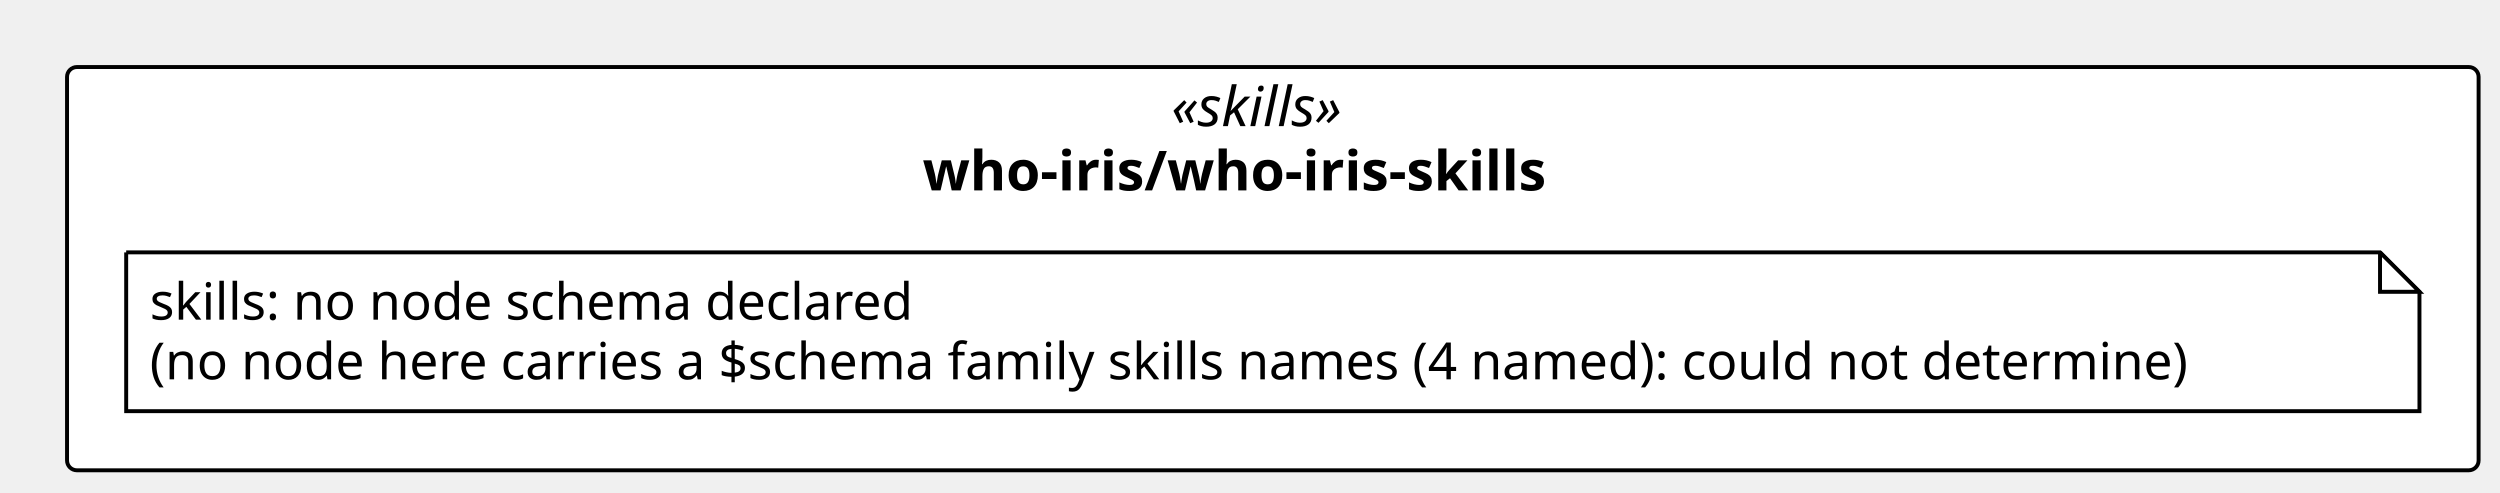
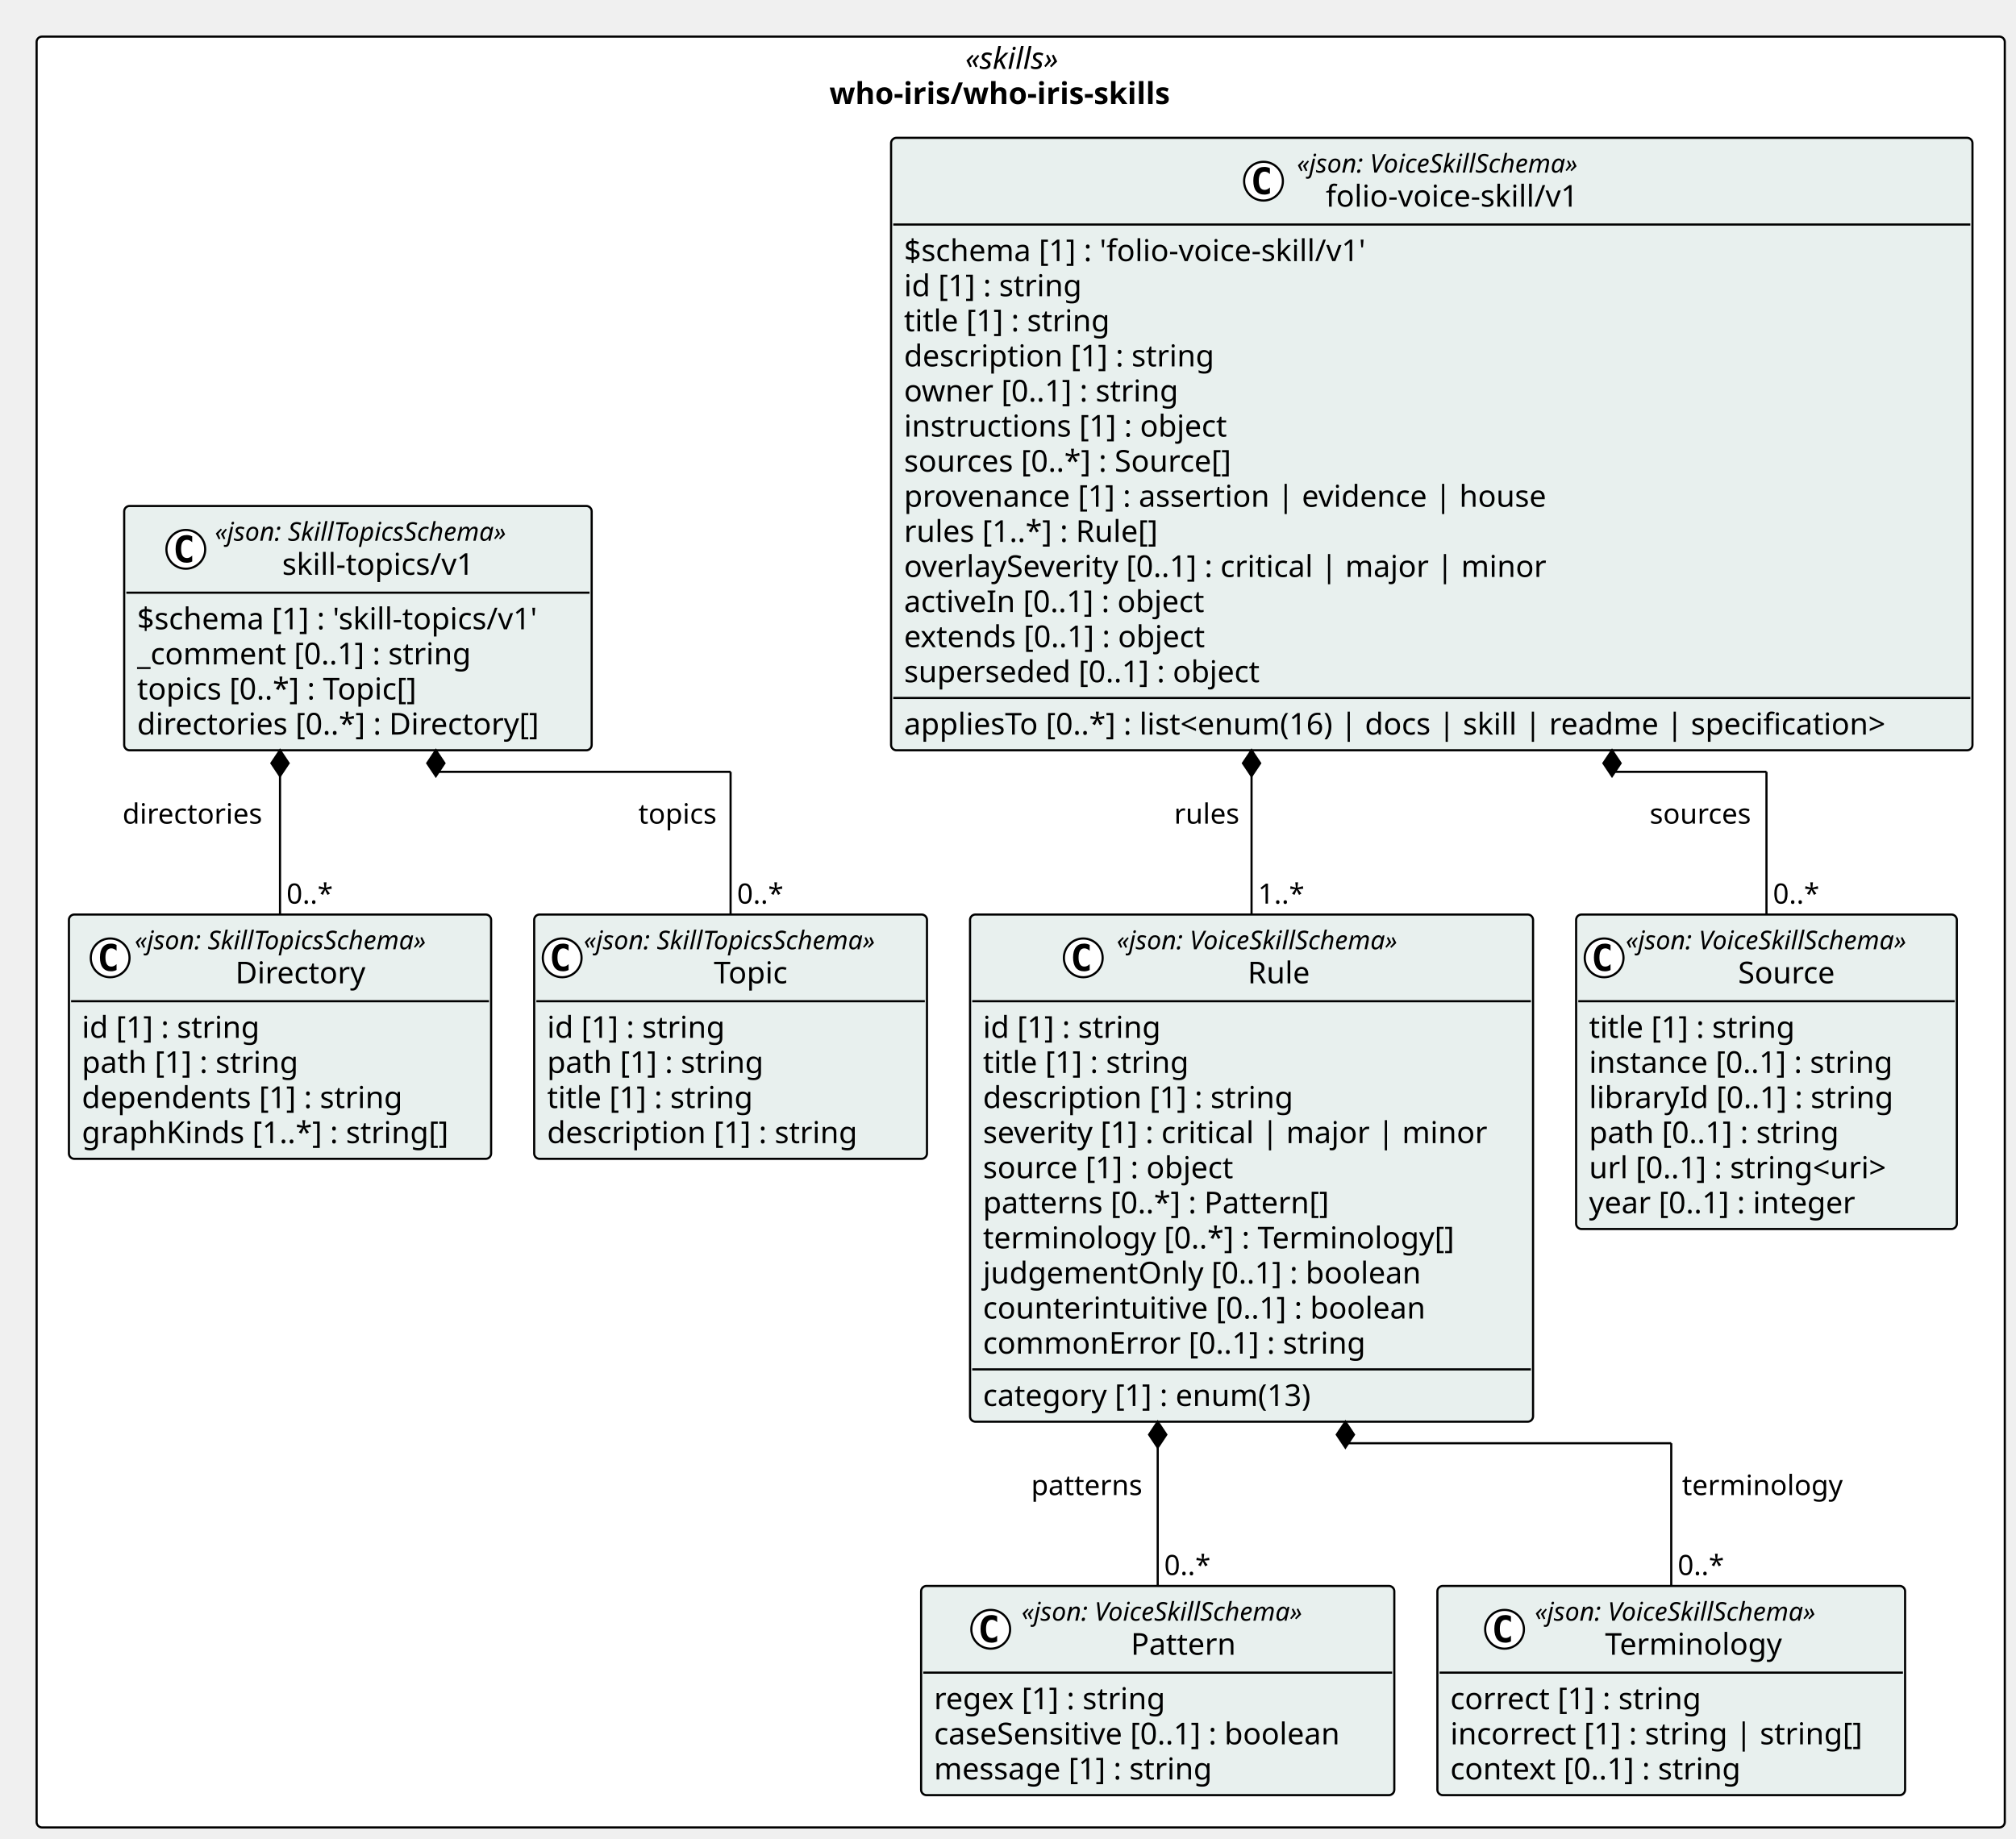
- <svg xmlns="http://www.w3.org/2000/svg" contentStyleType="text/css" height="125px" preserveAspectRatio="none" style="width:634px;height:125px;background:#FFFFFF;" version="1.1" viewBox="0 0 634 125" width="634px" zoomAndPan="magnify">
+ <svg xmlns="http://www.w3.org/2000/svg" contentStyleType="text/css" height="854px" preserveAspectRatio="none" style="width:936px;height:854px;background:#FFFFFF;" version="1.1" viewBox="0 0 936 854" width="936px" zoomAndPan="magnify">
  <defs />
  <g>
-     <rect fill="#FFFFFF" height="102.266" rx="2.5" ry="2.5" style="stroke:#000000;stroke-width:1.0;" width="611.574" x="17" y="17" />
-     <text fill="#000000" font-family="Verdana" font-size="14" font-style="italic" lengthAdjust="spacing" textLength="51.495" x="297.04" y="31.995">«skills»</text>
-     <text fill="#000000" font-family="Verdana" font-size="14" font-weight="bold" lengthAdjust="spacing" textLength="177.625" x="233.975" y="48.292">who-iris/who-iris-skills</text>
-     <g id="elem_n_who_iris_who_iris_skills_skills">
-       <path d="M32,64 L32,104.266 L613.574,104.266 L613.574,74 L603.574,64 L32,64 " fill="#FFFFFF" style="stroke:#000000;stroke-width:1.0;" />
-       <path d="M603.574,64 L603.574,74 L613.574,74 L603.574,64 " fill="#FFFFFF" style="stroke:#000000;stroke-width:1.0;" />
-       <text fill="#000000" font-family="Verdana" font-size="13" lengthAdjust="spacing" textLength="208.812" x="38" y="81.067">skills: no node schema declared</text>
-       <text fill="#000000" font-family="Verdana" font-size="13" lengthAdjust="spacing" textLength="560.574" x="38" y="96.2">(no node here carries a $schema family skills names (4 named): could not determine)</text>
+     <rect fill="#FFFFFF" height="831.641" rx="2.5" ry="2.5" style="stroke:#000000;stroke-width:1.0;" width="913.793" x="17" y="17" />
+     <text fill="#000000" font-family="Verdana" font-size="14" font-style="italic" lengthAdjust="spacing" textLength="51.495" x="448.149" y="31.995">«skills»</text>
+     <text fill="#000000" font-family="Verdana" font-size="14" font-weight="bold" lengthAdjust="spacing" textLength="177.625" x="385.084" y="48.292">who-iris/who-iris-skills</text>
+     <g id="elem_who_iris_who_iris_skills_folio_voice_skill_v1_Source">
+       <rect codeLine="11" fill="#E8F0EE" height="146.047" id="who_iris_who_iris_skills_folio_voice_skill_v1_Source" rx="2.5" ry="2.5" style="stroke:#000000;stroke-width:1.0;" width="176.754" x="731.773" y="424.688" />
+       <ellipse cx="744.773" cy="444.82" fill="#FFFFFF" rx="9" ry="9" style="stroke:#000000;stroke-width:1.0;" />
+       <path d="M747.742,450.461 Q747.164,450.758 746.523,450.898 Q745.883,451.055 745.18,451.055 Q742.68,451.055 741.352,449.414 Q740.039,447.758 740.039,444.633 Q740.039,441.508 741.352,439.852 Q742.68,438.195 745.18,438.195 Q745.883,438.195 746.523,438.352 Q747.18,438.508 747.742,438.805 L747.742,441.523 Q747.117,440.945 746.523,440.68 Q745.93,440.398 745.305,440.398 Q743.961,440.398 743.273,441.477 Q742.586,442.539 742.586,444.633 Q742.586,446.727 743.273,447.805 Q743.961,448.867 745.305,448.867 Q745.93,448.867 746.523,448.602 Q747.117,448.32 747.742,447.742 L747.742,450.461 Z " fill="#000000" />
+       <text fill="#000000" font-family="Verdana" font-size="12" font-style="italic" lengthAdjust="spacing" textLength="152.754" x="754.773" y="440.826">«json: VoiceSkillSchema»</text>
+       <text fill="#000000" font-family="Verdana" font-size="14" lengthAdjust="spacing" textLength="48.392" x="806.955" y="456.651">Source</text>
+       <line style="stroke:#000000;stroke-width:1.0;" x1="732.773" x2="907.527" y1="464.953" y2="464.953" />
+       <text fill="#000000" font-family="Verdana" font-size="14" lengthAdjust="spacing" textLength="105.458" x="737.773" y="481.948">title [1] : string</text>
+       <text fill="#000000" font-family="Verdana" font-size="14" lengthAdjust="spacing" textLength="155.203" x="737.773" y="498.245">instance [0..1] : string</text>
+       <text fill="#000000" font-family="Verdana" font-size="14" lengthAdjust="spacing" textLength="153.952" x="737.773" y="514.542">libraryId [0..1] : string</text>
+       <text fill="#000000" font-family="Verdana" font-size="14" lengthAdjust="spacing" textLength="127.723" x="737.773" y="530.839">path [0..1] : string</text>
+       <text fill="#000000" font-family="Verdana" font-size="14" lengthAdjust="spacing" textLength="156.393" x="737.773" y="547.136">url [0..1] : string&lt;uri&gt;</text>
+       <text fill="#000000" font-family="Verdana" font-size="14" lengthAdjust="spacing" textLength="137.06" x="737.773" y="563.433">year [0..1] : integer</text>
    </g>
+     <g id="elem_who_iris_who_iris_skills_folio_voice_skill_v1_Pattern">
+       <rect codeLine="19" fill="#E8F0EE" height="97.156" id="who_iris_who_iris_skills_folio_voice_skill_v1_Pattern" rx="2.5" ry="2.5" style="stroke:#000000;stroke-width:1.0;" width="219.696" x="427.662" y="736.484" />
+       <ellipse cx="459.986" cy="756.617" fill="#FFFFFF" rx="9" ry="9" style="stroke:#000000;stroke-width:1.0;" />
+       <path d="M462.954,762.258 Q462.376,762.555 461.736,762.695 Q461.095,762.852 460.392,762.852 Q457.892,762.852 456.564,761.211 Q455.251,759.555 455.251,756.43 Q455.251,753.305 456.564,751.648 Q457.892,749.992 460.392,749.992 Q461.095,749.992 461.736,750.148 Q462.392,750.305 462.954,750.602 L462.954,753.32 Q462.329,752.742 461.736,752.477 Q461.142,752.195 460.517,752.195 Q459.173,752.195 458.486,753.273 Q457.798,754.336 457.798,756.43 Q457.798,758.523 458.486,759.602 Q459.173,760.664 460.517,760.664 Q461.142,760.664 461.736,760.398 Q462.329,760.117 462.954,759.539 L462.954,762.258 Z " fill="#000000" />
+       <text fill="#000000" font-family="Verdana" font-size="12" font-style="italic" lengthAdjust="spacing" textLength="152.754" x="474.28" y="752.623">«json: VoiceSkillSchema»</text>
+       <text fill="#000000" font-family="Verdana" font-size="14" lengthAdjust="spacing" textLength="51.242" x="525.036" y="768.448">Pattern</text>
+       <line style="stroke:#000000;stroke-width:1.0;" x1="428.662" x2="646.358" y1="776.75" y2="776.75" />
+       <text fill="#000000" font-family="Verdana" font-size="14" lengthAdjust="spacing" textLength="118.241" x="433.662" y="793.745">regex [1] : string</text>
+       <text fill="#000000" font-family="Verdana" font-size="14" lengthAdjust="spacing" textLength="207.696" x="433.662" y="810.042">caseSensitive [0..1] : boolean</text>
+       <text fill="#000000" font-family="Verdana" font-size="14" lengthAdjust="spacing" textLength="141.005" x="433.662" y="826.339">message [1] : string</text>
+     </g>
+     <g id="elem_who_iris_who_iris_skills_folio_voice_skill_v1_Terminology">
+       <rect codeLine="24" fill="#E8F0EE" height="97.156" id="who_iris_who_iris_skills_folio_voice_skill_v1_Terminology" rx="2.5" ry="2.5" style="stroke:#000000;stroke-width:1.0;" width="217.153" x="667.358" y="736.484" />
+       <ellipse cx="698.538" cy="756.617" fill="#FFFFFF" rx="9" ry="9" style="stroke:#000000;stroke-width:1.0;" />
+       <path d="M701.506,762.258 Q700.928,762.555 700.288,762.695 Q699.647,762.852 698.944,762.852 Q696.444,762.852 695.116,761.211 Q693.803,759.555 693.803,756.43 Q693.803,753.305 695.116,751.648 Q696.444,749.992 698.944,749.992 Q699.647,749.992 700.288,750.148 Q700.944,750.305 701.506,750.602 L701.506,753.32 Q700.881,752.742 700.288,752.477 Q699.694,752.195 699.069,752.195 Q697.725,752.195 697.038,753.273 Q696.35,754.336 696.35,756.43 Q696.35,758.523 697.038,759.602 Q697.725,760.664 699.069,760.664 Q699.694,760.664 700.288,760.398 Q700.881,760.117 701.506,759.539 L701.506,762.258 Z " fill="#000000" />
+       <text fill="#000000" font-family="Verdana" font-size="12" font-style="italic" lengthAdjust="spacing" textLength="152.754" x="712.578" y="752.623">«json: VoiceSkillSchema»</text>
+       <text fill="#000000" font-family="Verdana" font-size="14" lengthAdjust="spacing" textLength="87.514" x="745.198" y="768.448">Terminology</text>
+       <line style="stroke:#000000;stroke-width:1.0;" x1="668.358" x2="883.511" y1="776.75" y2="776.75" />
+       <text fill="#000000" font-family="Verdana" font-size="14" lengthAdjust="spacing" textLength="127.661" x="673.358" y="793.745">correct [1] : string</text>
+       <text fill="#000000" font-family="Verdana" font-size="14" lengthAdjust="spacing" textLength="205.153" x="673.358" y="810.042">incorrect [1] : string | string[]</text>
+       <text fill="#000000" font-family="Verdana" font-size="14" lengthAdjust="spacing" textLength="148.907" x="673.358" y="826.339">context [0..1] : string</text>
+     </g>
+     <g id="elem_who_iris_who_iris_skills_folio_voice_skill_v1_Rule">
+       <rect codeLine="29" fill="#E8F0EE" height="235.531" id="who_iris_who_iris_skills_folio_voice_skill_v1_Rule" rx="2.5" ry="2.5" style="stroke:#000000;stroke-width:1.0;" width="261.396" x="450.378" y="424.688" />
+       <ellipse cx="502.949" cy="444.82" fill="#FFFFFF" rx="9" ry="9" style="stroke:#000000;stroke-width:1.0;" />
+       <path d="M505.918,450.461 Q505.339,450.758 504.699,450.898 Q504.058,451.055 503.355,451.055 Q500.855,451.055 499.527,449.414 Q498.214,447.758 498.214,444.633 Q498.214,441.508 499.527,439.852 Q500.855,438.195 503.355,438.195 Q504.058,438.195 504.699,438.352 Q505.355,438.508 505.918,438.805 L505.918,441.523 Q505.293,440.945 504.699,440.68 Q504.105,440.398 503.48,440.398 Q502.136,440.398 501.449,441.477 Q500.761,442.539 500.761,444.633 Q500.761,446.727 501.449,447.805 Q502.136,448.867 503.48,448.867 Q504.105,448.867 504.699,448.602 Q505.293,448.32 505.918,447.742 L505.918,450.461 Z " fill="#000000" />
+       <text fill="#000000" font-family="Verdana" font-size="12" font-style="italic" lengthAdjust="spacing" textLength="152.754" x="518.449" y="440.826">«json: VoiceSkillSchema»</text>
+       <text fill="#000000" font-family="Verdana" font-size="14" lengthAdjust="spacing" textLength="31.104" x="579.274" y="456.651">Rule</text>
+       <line style="stroke:#000000;stroke-width:1.0;" x1="451.378" x2="710.773" y1="464.953" y2="464.953" />
+       <text fill="#000000" font-family="Verdana" font-size="14" lengthAdjust="spacing" textLength="90.863" x="456.378" y="481.948">id [1] : string</text>
+       <text fill="#000000" font-family="Verdana" font-size="14" lengthAdjust="spacing" textLength="105.458" x="456.378" y="498.245">title [1] : string</text>
+       <text fill="#000000" font-family="Verdana" font-size="14" lengthAdjust="spacing" textLength="155.928" x="456.378" y="514.542">description [1] : string</text>
+       <text fill="#000000" font-family="Verdana" font-size="14" lengthAdjust="spacing" textLength="249.395" x="456.378" y="530.839">severity [1] : critical | major | minor</text>
+       <text fill="#000000" font-family="Verdana" font-size="14" lengthAdjust="spacing" textLength="127.839" x="456.378" y="547.136">source [1] : object</text>
+       <text fill="#000000" font-family="Verdana" font-size="14" lengthAdjust="spacing" textLength="174.945" x="456.378" y="563.433">patterns [0..*] : Pattern[]</text>
+       <text fill="#000000" font-family="Verdana" font-size="14" lengthAdjust="spacing" textLength="236.688" x="456.378" y="579.73">terminology [0..*] : Terminology[]</text>
+       <text fill="#000000" font-family="Verdana" font-size="14" lengthAdjust="spacing" textLength="219.509" x="456.378" y="596.026">judgementOnly [0..1] : boolean</text>
+       <text fill="#000000" font-family="Verdana" font-size="14" lengthAdjust="spacing" textLength="222.838" x="456.378" y="612.323">counterintuitive [0..1] : boolean</text>
+       <text fill="#000000" font-family="Verdana" font-size="14" lengthAdjust="spacing" textLength="191.55" x="456.378" y="628.62">commonError [0..1] : string</text>
+       <line style="stroke:#000000;stroke-width:1.0;" x1="451.378" x2="710.773" y1="635.922" y2="635.922" />
+       <text fill="#000000" font-family="Verdana" font-size="14" lengthAdjust="spacing" textLength="168.506" x="456.378" y="652.917">category [1] : enum(13)</text>
+     </g>
+     <g id="elem_who_iris_who_iris_skills_folio_voice_skill_v1_folio_voice_skill_v1">
+       <rect codeLine="42" fill="#E8F0EE" height="284.422" id="who_iris_who_iris_skills_folio_voice_skill_v1_folio_voice_skill_v1" rx="2.5" ry="2.5" style="stroke:#000000;stroke-width:1.0;" width="502.075" x="413.717" y="64" />
+       <ellipse cx="586.628" cy="84.133" fill="#FFFFFF" rx="9" ry="9" style="stroke:#000000;stroke-width:1.0;" />
+       <path d="M589.597,89.773 Q589.019,90.07 588.378,90.211 Q587.737,90.367 587.034,90.367 Q584.534,90.367 583.206,88.727 Q581.894,87.07 581.894,83.945 Q581.894,80.82 583.206,79.164 Q584.534,77.508 587.034,77.508 Q587.737,77.508 588.378,77.664 Q589.034,77.82 589.597,78.117 L589.597,80.836 Q588.972,80.258 588.378,79.992 Q587.784,79.711 587.159,79.711 Q585.815,79.711 585.128,80.789 Q584.44,81.852 584.44,83.945 Q584.44,86.039 585.128,87.117 Q585.815,88.18 587.159,88.18 Q587.784,88.18 588.378,87.914 Q588.972,87.633 589.597,87.055 L589.597,89.773 Z " fill="#000000" />
+       <text fill="#000000" font-family="Verdana" font-size="12" font-style="italic" lengthAdjust="spacing" textLength="152.754" x="602.128" y="80.139">«json: VoiceSkillSchema»</text>
+       <text fill="#000000" font-family="Verdana" font-size="14" lengthAdjust="spacing" textLength="125.973" x="615.519" y="95.964">folio-voice-skill/v1</text>
+       <line style="stroke:#000000;stroke-width:1.0;" x1="414.717" x2="914.793" y1="104.266" y2="104.266" />
+       <text fill="#000000" font-family="Verdana" font-size="14" lengthAdjust="spacing" textLength="235.17" x="419.717" y="121.261">$schema [1] : 'folio-voice-skill/v1'</text>
+       <text fill="#000000" font-family="Verdana" font-size="14" lengthAdjust="spacing" textLength="90.863" x="419.717" y="137.558">id [1] : string</text>
+       <text fill="#000000" font-family="Verdana" font-size="14" lengthAdjust="spacing" textLength="105.458" x="419.717" y="153.855">title [1] : string</text>
+       <text fill="#000000" font-family="Verdana" font-size="14" lengthAdjust="spacing" textLength="155.928" x="419.717" y="170.151">description [1] : string</text>
+       <text fill="#000000" font-family="Verdana" font-size="14" lengthAdjust="spacing" textLength="139.152" x="419.717" y="186.448">owner [0..1] : string</text>
+       <text fill="#000000" font-family="Verdana" font-size="14" lengthAdjust="spacing" textLength="163.023" x="419.717" y="202.745">instructions [1] : object</text>
+       <text fill="#000000" font-family="Verdana" font-size="14" lengthAdjust="spacing" textLength="167.207" x="419.717" y="219.042">sources [0..*] : Source[]</text>
+       <text fill="#000000" font-family="Verdana" font-size="14" lengthAdjust="spacing" textLength="317.919" x="419.717" y="235.339">provenance [1] : assertion | evidence | house</text>
+       <text fill="#000000" font-family="Verdana" font-size="14" lengthAdjust="spacing" textLength="130.252" x="419.717" y="251.636">rules [1..*] : Rule[]</text>
+       <text fill="#000000" font-family="Verdana" font-size="14" lengthAdjust="spacing" textLength="320.769" x="419.717" y="267.933">overlaySeverity [0..1] : critical | major | minor</text>
+       <text fill="#000000" font-family="Verdana" font-size="14" lengthAdjust="spacing" textLength="154.403" x="419.717" y="284.229">activeIn [0..1] : object</text>
+       <text fill="#000000" font-family="Verdana" font-size="14" lengthAdjust="spacing" textLength="154.902" x="419.717" y="300.526">extends [0..1] : object</text>
+       <text fill="#000000" font-family="Verdana" font-size="14" lengthAdjust="spacing" textLength="180.565" x="419.717" y="316.823">superseded [0..1] : object</text>
+       <line style="stroke:#000000;stroke-width:1.0;" x1="414.717" x2="914.793" y1="324.125" y2="324.125" />
+       <text fill="#000000" font-family="Verdana" font-size="14" lengthAdjust="spacing" textLength="490.075" x="419.717" y="341.12">appliesTo [0..*] : list&lt;enum(16) | docs | skill | readme | specification&gt;</text>
+     </g>
+     <g id="elem_who_iris_who_iris_skills_skill_topics_v1_Topic">
+       <rect codeLine="58" fill="#E8F0EE" height="113.453" id="who_iris_who_iris_skills_skill_topics_v1_Topic" rx="2.5" ry="2.5" style="stroke:#000000;stroke-width:1.0;" width="182.361" x="248.017" y="424.688" />
+       <ellipse cx="261.017" cy="444.82" fill="#FFFFFF" rx="9" ry="9" style="stroke:#000000;stroke-width:1.0;" />
+       <path d="M263.985,450.461 Q263.407,450.758 262.767,450.898 Q262.126,451.055 261.423,451.055 Q258.923,451.055 257.595,449.414 Q256.282,447.758 256.282,444.633 Q256.282,441.508 257.595,439.852 Q258.923,438.195 261.423,438.195 Q262.126,438.195 262.767,438.352 Q263.423,438.508 263.985,438.805 L263.985,441.523 Q263.36,440.945 262.767,440.68 Q262.173,440.398 261.548,440.398 Q260.204,440.398 259.517,441.477 Q258.829,442.539 258.829,444.633 Q258.829,446.727 259.517,447.805 Q260.204,448.867 261.548,448.867 Q262.173,448.867 262.767,448.602 Q263.36,448.32 263.985,447.742 L263.985,450.461 Z " fill="#000000" />
+       <text fill="#000000" font-family="Verdana" font-size="12" font-style="italic" lengthAdjust="spacing" textLength="158.361" x="271.017" y="440.826">«json: SkillTopicsSchema»</text>
+       <text fill="#000000" font-family="Verdana" font-size="14" lengthAdjust="spacing" textLength="37.591" x="331.402" y="456.651">Topic</text>
+       <line style="stroke:#000000;stroke-width:1.0;" x1="249.017" x2="429.378" y1="464.953" y2="464.953" />
+       <text fill="#000000" font-family="Verdana" font-size="14" lengthAdjust="spacing" textLength="90.863" x="254.017" y="481.948">id [1] : string</text>
+       <text fill="#000000" font-family="Verdana" font-size="14" lengthAdjust="spacing" textLength="109.915" x="254.017" y="498.245">path [1] : string</text>
+       <text fill="#000000" font-family="Verdana" font-size="14" lengthAdjust="spacing" textLength="105.458" x="254.017" y="514.542">title [1] : string</text>
+       <text fill="#000000" font-family="Verdana" font-size="14" lengthAdjust="spacing" textLength="155.928" x="254.017" y="530.839">description [1] : string</text>
+     </g>
+     <g id="elem_who_iris_who_iris_skills_skill_topics_v1_Directory">
+       <rect codeLine="64" fill="#E8F0EE" height="113.453" id="who_iris_who_iris_skills_skill_topics_v1_Directory" rx="2.5" ry="2.5" style="stroke:#000000;stroke-width:1.0;" width="196.017" x="32" y="424.688" />
+       <ellipse cx="51.145" cy="444.82" fill="#FFFFFF" rx="9" ry="9" style="stroke:#000000;stroke-width:1.0;" />
+       <path d="M54.114,450.461 Q53.535,450.758 52.895,450.898 Q52.254,451.055 51.551,451.055 Q49.051,451.055 47.723,449.414 Q46.41,447.758 46.41,444.633 Q46.41,441.508 47.723,439.852 Q49.051,438.195 51.551,438.195 Q52.254,438.195 52.895,438.352 Q53.551,438.508 54.114,438.805 L54.114,441.523 Q53.489,440.945 52.895,440.68 Q52.301,440.398 51.676,440.398 Q50.332,440.398 49.645,441.477 Q48.957,442.539 48.957,444.633 Q48.957,446.727 49.645,447.805 Q50.332,448.867 51.676,448.867 Q52.301,448.867 52.895,448.602 Q53.489,448.32 54.114,447.742 L54.114,450.461 Z " fill="#000000" />
+       <text fill="#000000" font-family="Verdana" font-size="12" font-style="italic" lengthAdjust="spacing" textLength="158.361" x="62.51" y="440.826">«json: SkillTopicsSchema»</text>
+       <text fill="#000000" font-family="Verdana" font-size="14" lengthAdjust="spacing" textLength="64.832" x="109.275" y="456.651">Directory</text>
+       <line style="stroke:#000000;stroke-width:1.0;" x1="33" x2="227.017" y1="464.953" y2="464.953" />
+       <text fill="#000000" font-family="Verdana" font-size="14" lengthAdjust="spacing" textLength="90.863" x="38" y="481.948">id [1] : string</text>
+       <text fill="#000000" font-family="Verdana" font-size="14" lengthAdjust="spacing" textLength="109.915" x="38" y="498.245">path [1] : string</text>
+       <text fill="#000000" font-family="Verdana" font-size="14" lengthAdjust="spacing" textLength="161.116" x="38" y="514.542">dependents [1] : string</text>
+       <text fill="#000000" font-family="Verdana" font-size="14" lengthAdjust="spacing" textLength="184.017" x="38" y="530.839">graphKinds [1..*] : string[]</text>
+     </g>
+     <g id="elem_who_iris_who_iris_skills_skill_topics_v1_skill_topics_v1">
+       <rect codeLine="70" fill="#E8F0EE" height="113.453" id="who_iris_who_iris_skills_skill_topics_v1_skill_topics_v1" rx="2.5" ry="2.5" style="stroke:#000000;stroke-width:1.0;" width="217.051" x="57.658" y="234.969" />
+       <ellipse cx="86.268" cy="255.102" fill="#FFFFFF" rx="9" ry="9" style="stroke:#000000;stroke-width:1.0;" />
+       <path d="M89.237,260.742 Q88.659,261.039 88.018,261.18 Q87.378,261.336 86.674,261.336 Q84.174,261.336 82.846,259.695 Q81.534,258.039 81.534,254.914 Q81.534,251.789 82.846,250.133 Q84.174,248.477 86.674,248.477 Q87.378,248.477 88.018,248.633 Q88.674,248.789 89.237,249.086 L89.237,251.805 Q88.612,251.227 88.018,250.961 Q87.424,250.68 86.799,250.68 Q85.456,250.68 84.768,251.758 Q84.081,252.82 84.081,254.914 Q84.081,257.008 84.768,258.086 Q85.456,259.148 86.799,259.148 Q87.424,259.148 88.018,258.883 Q88.612,258.602 89.237,258.023 L89.237,260.742 Z " fill="#000000" />
+       <text fill="#000000" font-family="Verdana" font-size="12" font-style="italic" lengthAdjust="spacing" textLength="158.361" x="99.737" y="251.107">«json: SkillTopicsSchema»</text>
+       <text fill="#000000" font-family="Verdana" font-size="14" lengthAdjust="spacing" textLength="95.853" x="130.991" y="266.933">skill-topics/v1</text>
+       <line style="stroke:#000000;stroke-width:1.0;" x1="58.658" x2="273.709" y1="275.234" y2="275.234" />
+       <text fill="#000000" font-family="Verdana" font-size="14" lengthAdjust="spacing" textLength="205.051" x="63.658" y="292.229">$schema [1] : 'skill-topics/v1'</text>
+       <text fill="#000000" font-family="Verdana" font-size="14" lengthAdjust="spacing" textLength="169.408" x="63.658" y="308.526">_comment [0..1] : string</text>
+       <text fill="#000000" font-family="Verdana" font-size="14" lengthAdjust="spacing" textLength="144.136" x="63.658" y="324.823">topics [0..*] : Topic[]</text>
+       <text fill="#000000" font-family="Verdana" font-size="14" lengthAdjust="spacing" textLength="204.005" x="63.658" y="341.12">directories [0..*] : Directory[]</text>
+     </g>
+     <line style="stroke:#000000;stroke-width:1.0;" x1="748.434" x2="748.434" y1="348.422" y2="358.422" />
+     <line style="stroke:#000000;stroke-width:1.0;" x1="748.434" x2="820.15" y1="358.422" y2="358.422" />
+     <line style="stroke:#000000;stroke-width:1.0;" x1="820.15" x2="820.15" y1="358.422" y2="424.688" />
+     <polygon fill="#000000" points="748.434,348.422,744.434,354.422,748.434,360.422,752.434,354.422,748.434,348.422" style="stroke:#000000;stroke-width:1.0;" />
+     <text fill="#000000" font-family="Verdana" font-size="13" lengthAdjust="spacing" textLength="50.229" x="765.921" y="382.489">sources</text>
+     <text fill="#000000" font-family="Verdana" font-size="13" lengthAdjust="spacing" textLength="23.036" x="823.15" y="419.622">0..*</text>
+     <line style="stroke:#000000;stroke-width:1.0;" x1="537.51" x2="537.51" y1="660.219" y2="736.484" />
+     <polygon fill="#000000" points="537.51,660.219,533.51,666.219,537.51,672.219,541.51,666.219,537.51,660.219" style="stroke:#000000;stroke-width:1.0;" />
+     <text fill="#000000" font-family="Verdana" font-size="13" lengthAdjust="spacing" textLength="54.768" x="478.742" y="694.286">patterns</text>
+     <text fill="#000000" font-family="Verdana" font-size="13" lengthAdjust="spacing" textLength="23.036" x="540.51" y="731.418">0..*</text>
+     <line style="stroke:#000000;stroke-width:1.0;" x1="624.642" x2="624.642" y1="660.219" y2="670.219" />
+     <line style="stroke:#000000;stroke-width:1.0;" x1="624.642" x2="775.935" y1="670.219" y2="670.219" />
+     <line style="stroke:#000000;stroke-width:1.0;" x1="775.935" x2="775.935" y1="670.219" y2="736.484" />
+     <polygon fill="#000000" points="624.642,660.219,620.642,666.219,624.642,672.219,628.642,666.219,624.642,660.219" style="stroke:#000000;stroke-width:1.0;" />
+     <text fill="#000000" font-family="Verdana" font-size="13" lengthAdjust="spacing" textLength="78.419" x="780.935" y="694.286">terminology</text>
+     <text fill="#000000" font-family="Verdana" font-size="13" lengthAdjust="spacing" textLength="23.036" x="778.935" y="731.418">0..*</text>
+     <line style="stroke:#000000;stroke-width:1.0;" x1="581.076" x2="581.076" y1="348.422" y2="424.688" />
+     <polygon fill="#000000" points="581.076,348.422,577.076,354.422,581.076,360.422,585.076,354.422,581.076,348.422" style="stroke:#000000;stroke-width:1.0;" />
+     <text fill="#000000" font-family="Verdana" font-size="13" lengthAdjust="spacing" textLength="31.967" x="545.109" y="382.489">rules</text>
+     <text fill="#000000" font-family="Verdana" font-size="13" lengthAdjust="spacing" textLength="23.036" x="584.076" y="419.622">1..*</text>
+     <line style="stroke:#000000;stroke-width:1.0;" x1="202.359" x2="202.359" y1="348.422" y2="358.422" />
+     <line style="stroke:#000000;stroke-width:1.0;" x1="202.359" x2="339.197" y1="358.422" y2="358.422" />
+     <line style="stroke:#000000;stroke-width:1.0;" x1="339.197" x2="339.197" y1="358.422" y2="424.688" />
+     <polygon fill="#000000" points="202.359,348.422,198.359,354.422,202.359,360.422,206.359,354.422,202.359,348.422" style="stroke:#000000;stroke-width:1.0;" />
+     <text fill="#000000" font-family="Verdana" font-size="13" lengthAdjust="spacing" textLength="38.835" x="296.362" y="382.489">topics</text>
+     <text fill="#000000" font-family="Verdana" font-size="13" lengthAdjust="spacing" textLength="23.036" x="342.197" y="419.622">0..*</text>
+     <line style="stroke:#000000;stroke-width:1.0;" x1="130.008" x2="130.008" y1="348.422" y2="424.688" />
+     <polygon fill="#000000" points="130.008,348.422,126.008,354.422,130.008,360.422,134.008,354.422,130.008,348.422" style="stroke:#000000;stroke-width:1.0;" />
+     <text fill="#000000" font-family="Verdana" font-size="13" lengthAdjust="spacing" textLength="69.132" x="56.876" y="382.489">directories</text>
+     <text fill="#000000" font-family="Verdana" font-size="13" lengthAdjust="spacing" textLength="23.036" x="133.008" y="419.622">0..*</text>
  </g>
</svg>
